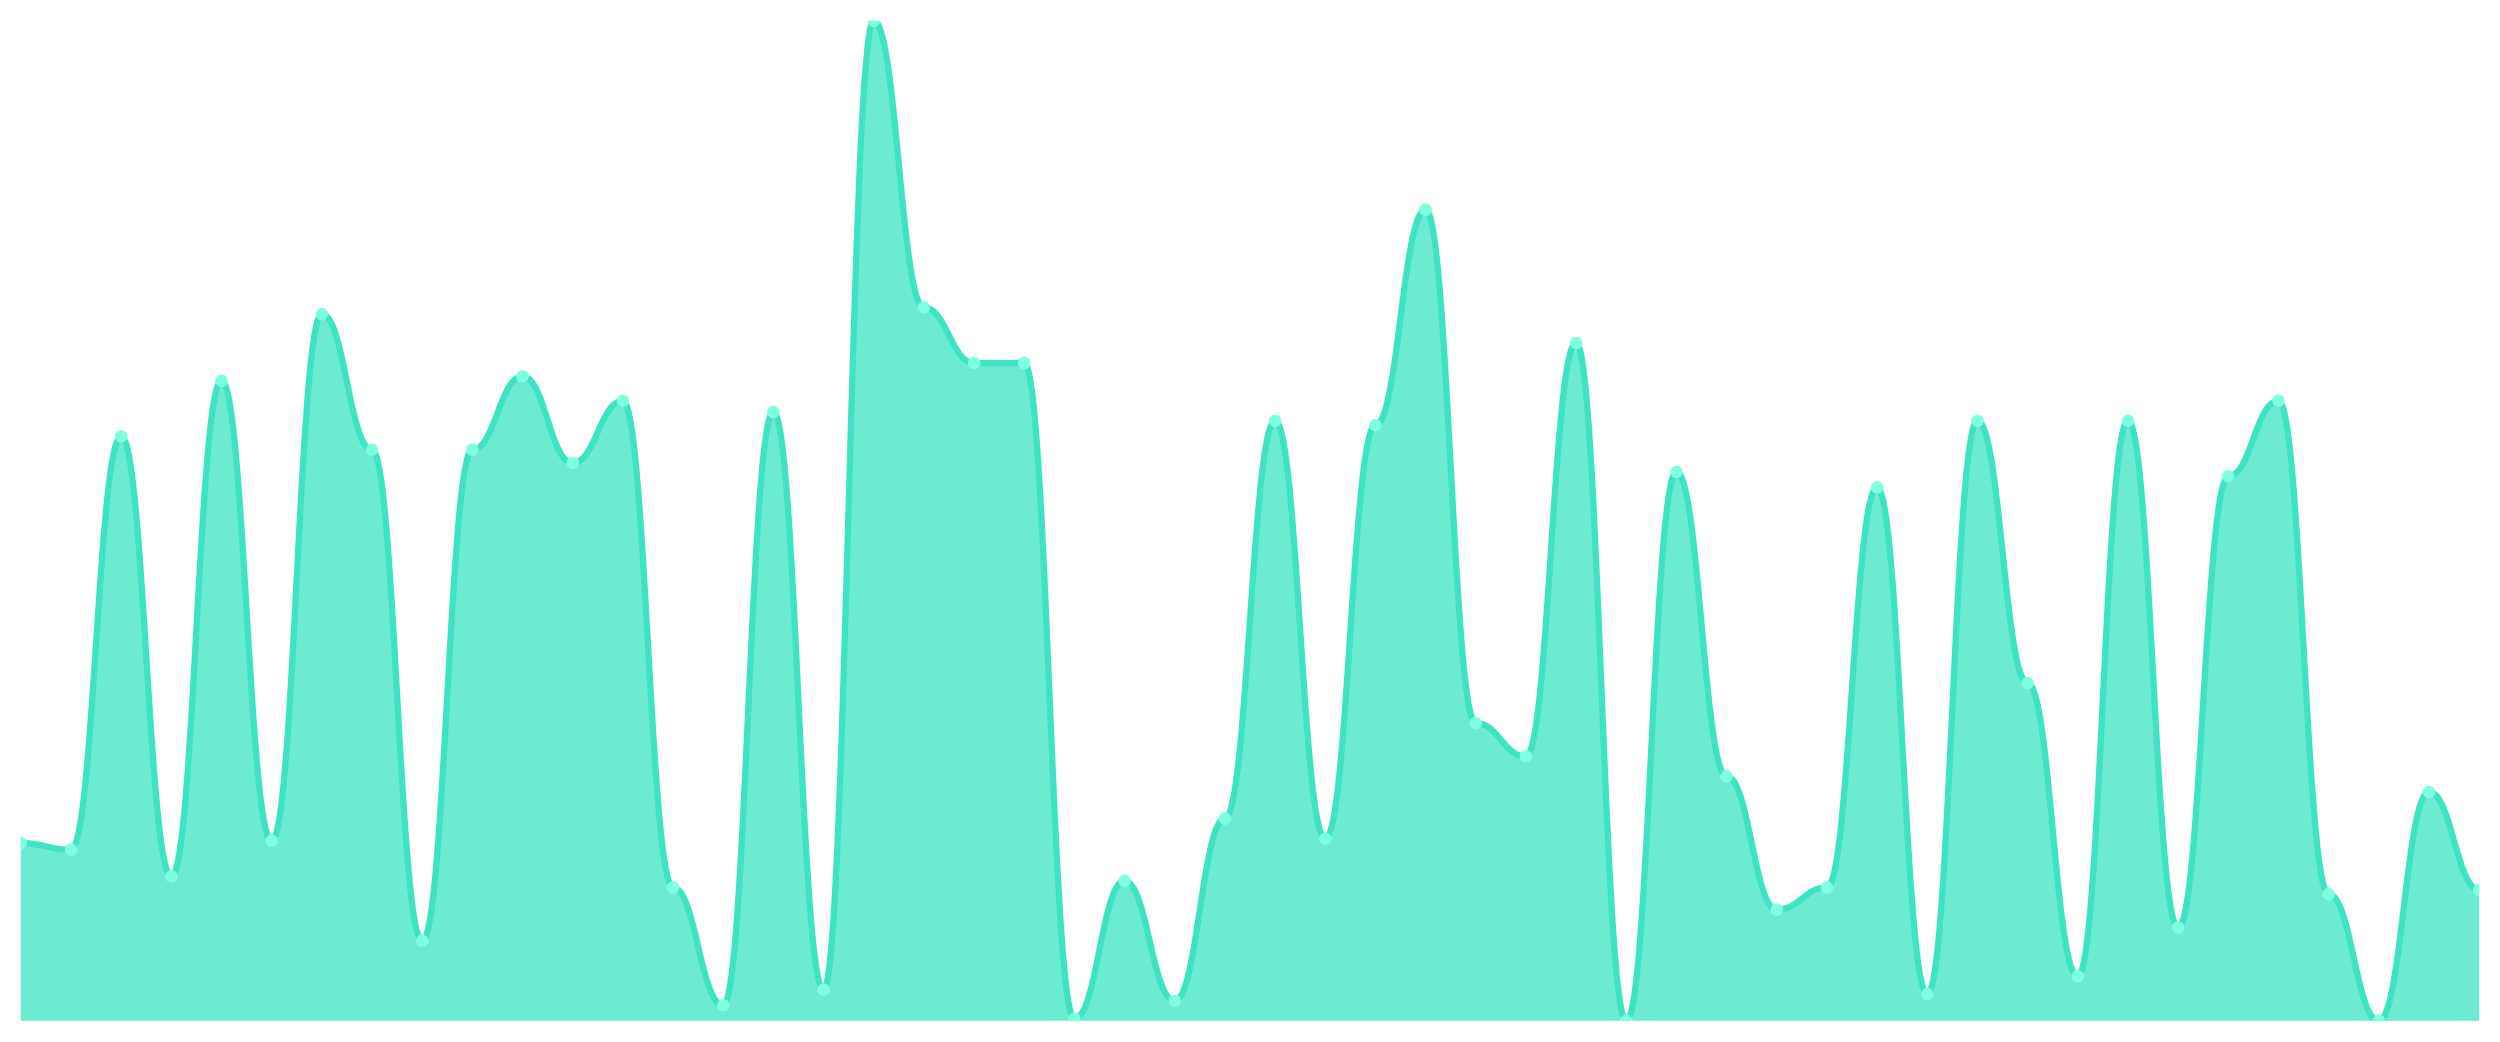
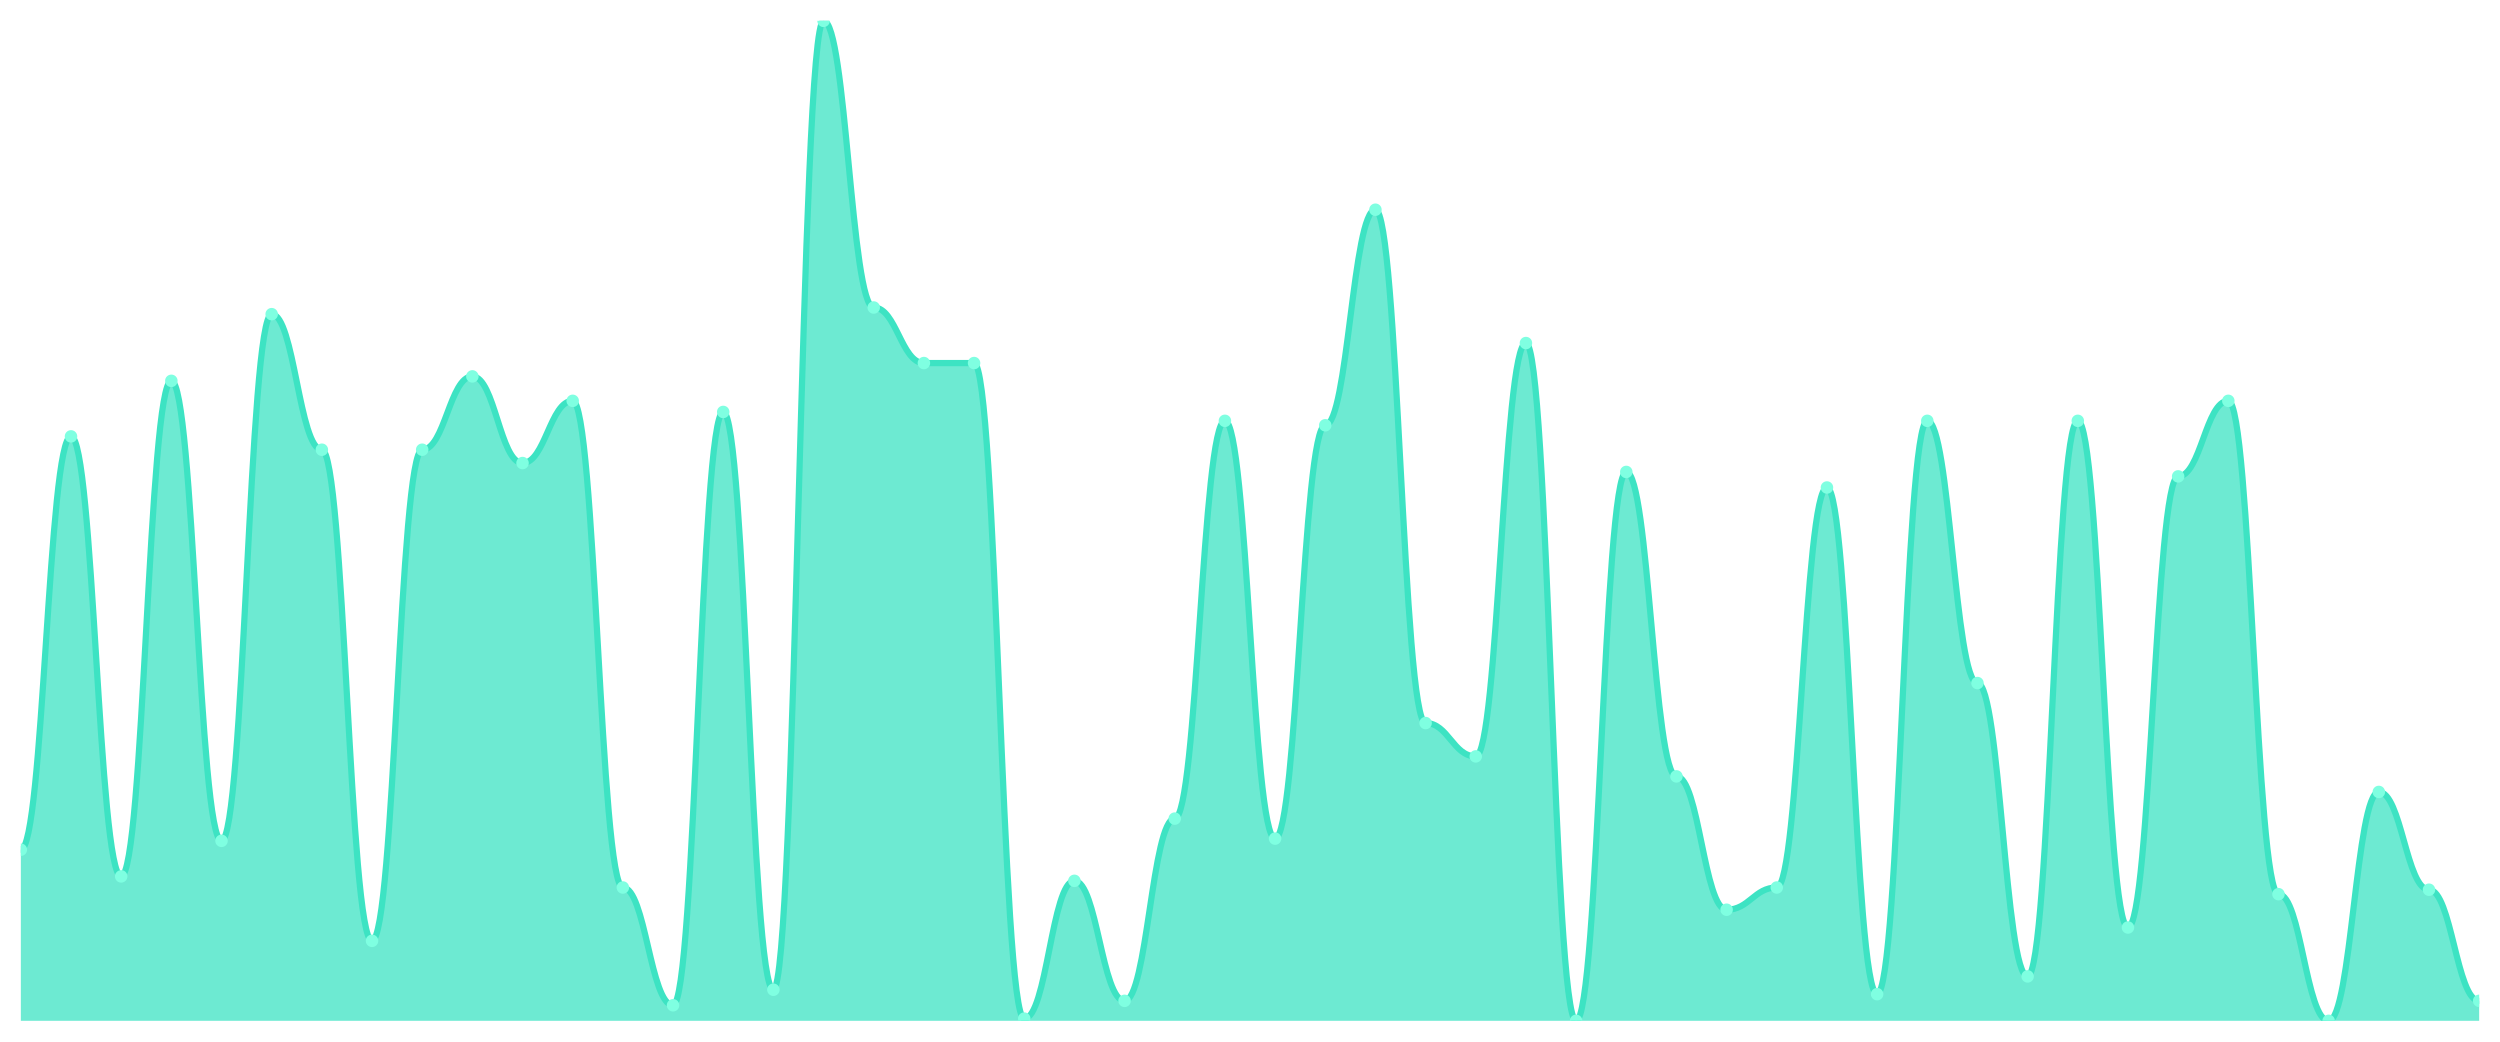
<svg xmlns="http://www.w3.org/2000/svg" viewBox="0 0 1200 500" width="1200" height="500">
  <defs>
    <clipPath id="c">
      <rect x="10" y="10" width="1180" height="480" />
    </clipPath>
  </defs>
  <rect width="1200" height="500" fill="none" />
  <g clip-path="url(#c)">
-     <path d="M 10,490 L 10,404.667 C 20.837,404.667 23.245,407.867 34.082,407.867 C 44.918,407.867 47.327,209.467 58.163,209.467 C 69,209.467 71.408,420.667 82.245,420.667 C 93.082,420.667 95.49,182.8 106.327,182.8 C 117.163,182.8 119.571,403.6 130.408,403.6 C 141.245,403.6 143.653,150.8 154.49,150.8 C 165.327,150.8 167.735,215.867 178.571,215.867 C 189.408,215.867 191.816,451.6 202.653,451.6 C 213.49,451.6 215.898,215.867 226.735,215.867 C 237.571,215.867 239.98,180.667 250.816,180.667 C 261.653,180.667 264.061,222.267 274.898,222.267 C 285.735,222.267 288.143,192.4 298.98,192.4 C 309.816,192.4 312.224,426 323.061,426 C 333.898,426 336.306,482.533 347.143,482.533 C 357.98,482.533 360.388,197.733 371.224,197.733 C 382.061,197.733 384.469,475.067 395.306,475.067 C 406.143,475.067 408.551,10 419.388,10 C 430.224,10 432.633,147.6 443.469,147.6 C 454.306,147.6 456.714,174.267 467.551,174.267 C 478.388,174.267 480.796,174.267 491.633,174.267 C 502.469,174.267 504.878,488.933 515.714,488.933 C 526.551,488.933 528.959,422.8 539.796,422.8 C 550.633,422.8 553.041,480.4 563.878,480.4 C 574.714,480.4 577.122,392.933 587.959,392.933 C 598.796,392.933 601.204,202 612.041,202 C 622.878,202 625.286,402.533 636.122,402.533 C 646.959,402.533 649.367,204.133 660.204,204.133 C 671.041,204.133 673.449,100.667 684.286,100.667 C 695.122,100.667 697.531,347.067 708.367,347.067 C 719.204,347.067 721.612,363.067 732.449,363.067 C 743.286,363.067 745.694,164.667 756.531,164.667 C 767.367,164.667 769.776,490 780.612,490 C 791.449,490 793.857,226.533 804.694,226.533 C 815.531,226.533 817.939,372.667 828.776,372.667 C 839.612,372.667 842.02,436.667 852.857,436.667 C 863.694,436.667 866.102,426 876.939,426 C 887.776,426 890.184,234 901.02,234 C 911.857,234 914.265,477.2 925.102,477.2 C 935.939,477.2 938.347,202 949.184,202 C 960.02,202 962.429,327.867 973.265,327.867 C 984.102,327.867 986.51,468.667 997.347,468.667 C 1008.184,468.667 1010.592,202 1021.429,202 C 1032.265,202 1034.673,445.2 1045.51,445.2 C 1056.347,445.2 1058.755,228.667 1069.592,228.667 C 1080.429,228.667 1082.837,192.4 1093.673,192.4 C 1104.51,192.4 1106.918,429.2 1117.755,429.2 C 1128.592,429.2 1131,490 1141.837,490 C 1152.673,490 1155.082,380.133 1165.918,380.133 C 1176.755,380.133 1179.163,427.067 1190,427.067 L 1190,490 Z" fill="rgba(61,227,195,0.75)" />
-     <path d="M 10,404.667 C 20.837,404.667 23.245,407.867 34.082,407.867 C 44.918,407.867 47.327,209.467 58.163,209.467 C 69,209.467 71.408,420.667 82.245,420.667 C 93.082,420.667 95.49,182.8 106.327,182.8 C 117.163,182.8 119.571,403.6 130.408,403.6 C 141.245,403.6 143.653,150.8 154.49,150.8 C 165.327,150.8 167.735,215.867 178.571,215.867 C 189.408,215.867 191.816,451.6 202.653,451.6 C 213.49,451.6 215.898,215.867 226.735,215.867 C 237.571,215.867 239.98,180.667 250.816,180.667 C 261.653,180.667 264.061,222.267 274.898,222.267 C 285.735,222.267 288.143,192.4 298.98,192.4 C 309.816,192.4 312.224,426 323.061,426 C 333.898,426 336.306,482.533 347.143,482.533 C 357.98,482.533 360.388,197.733 371.224,197.733 C 382.061,197.733 384.469,475.067 395.306,475.067 C 406.143,475.067 408.551,10 419.388,10 C 430.224,10 432.633,147.6 443.469,147.6 C 454.306,147.6 456.714,174.267 467.551,174.267 C 478.388,174.267 480.796,174.267 491.633,174.267 C 502.469,174.267 504.878,488.933 515.714,488.933 C 526.551,488.933 528.959,422.8 539.796,422.8 C 550.633,422.8 553.041,480.4 563.878,480.4 C 574.714,480.4 577.122,392.933 587.959,392.933 C 598.796,392.933 601.204,202 612.041,202 C 622.878,202 625.286,402.533 636.122,402.533 C 646.959,402.533 649.367,204.133 660.204,204.133 C 671.041,204.133 673.449,100.667 684.286,100.667 C 695.122,100.667 697.531,347.067 708.367,347.067 C 719.204,347.067 721.612,363.067 732.449,363.067 C 743.286,363.067 745.694,164.667 756.531,164.667 C 767.367,164.667 769.776,490 780.612,490 C 791.449,490 793.857,226.533 804.694,226.533 C 815.531,226.533 817.939,372.667 828.776,372.667 C 839.612,372.667 842.02,436.667 852.857,436.667 C 863.694,436.667 866.102,426 876.939,426 C 887.776,426 890.184,234 901.02,234 C 911.857,234 914.265,477.2 925.102,477.2 C 935.939,477.2 938.347,202 949.184,202 C 960.02,202 962.429,327.867 973.265,327.867 C 984.102,327.867 986.51,468.667 997.347,468.667 C 1008.184,468.667 1010.592,202 1021.429,202 C 1032.265,202 1034.673,445.2 1045.51,445.2 C 1056.347,445.2 1058.755,228.667 1069.592,228.667 C 1080.429,228.667 1082.837,192.4 1093.673,192.4 C 1104.51,192.4 1106.918,429.2 1117.755,429.2 C 1128.592,429.2 1131,490 1141.837,490 C 1152.673,490 1155.082,380.133 1165.918,380.133 C 1176.755,380.133 1179.163,427.067 1190,427.067" fill="none" stroke="#3de3c3" stroke-width="3" stroke-linecap="round" stroke-linejoin="round" />
-     <circle cx="10" cy="404.667" r="3" fill="#7fffe1" />
-     <circle cx="34.082" cy="407.867" r="3" fill="#7fffe1" />
-     <circle cx="58.163" cy="209.467" r="3" fill="#7fffe1" />
-     <circle cx="82.245" cy="420.667" r="3" fill="#7fffe1" />
-     <circle cx="106.327" cy="182.8" r="3" fill="#7fffe1" />
-     <circle cx="130.408" cy="403.6" r="3" fill="#7fffe1" />
-     <circle cx="154.49" cy="150.8" r="3" fill="#7fffe1" />
-     <circle cx="178.571" cy="215.867" r="3" fill="#7fffe1" />
-     <circle cx="202.653" cy="451.6" r="3" fill="#7fffe1" />
-     <circle cx="226.735" cy="215.867" r="3" fill="#7fffe1" />
-     <circle cx="250.816" cy="180.667" r="3" fill="#7fffe1" />
-     <circle cx="274.898" cy="222.267" r="3" fill="#7fffe1" />
-     <circle cx="298.98" cy="192.4" r="3" fill="#7fffe1" />
-     <circle cx="323.061" cy="426" r="3" fill="#7fffe1" />
-     <circle cx="347.143" cy="482.533" r="3" fill="#7fffe1" />
-     <circle cx="371.224" cy="197.733" r="3" fill="#7fffe1" />
-     <circle cx="395.306" cy="475.067" r="3" fill="#7fffe1" />
-     <circle cx="419.388" cy="10" r="3" fill="#7fffe1" />
-     <circle cx="443.469" cy="147.6" r="3" fill="#7fffe1" />
+     <path d="M 10,490 L 10,407.867 C 20.837,407.867 23.245,209.467 34.082,209.467 C 44.918,209.467 47.327,420.667 58.163,420.667 C 69,420.667 71.408,182.8 82.245,182.8 C 93.082,182.8 95.49,403.6 106.327,403.6 C 117.163,403.6 119.571,150.8 130.408,150.8 C 141.245,150.8 143.653,215.867 154.49,215.867 C 165.327,215.867 167.735,451.6 178.571,451.6 C 189.408,451.6 191.816,215.867 202.653,215.867 C 213.49,215.867 215.898,180.667 226.735,180.667 C 237.571,180.667 239.98,222.267 250.816,222.267 C 261.653,222.267 264.061,192.4 274.898,192.4 C 285.735,192.4 288.143,426 298.98,426 C 309.816,426 312.224,482.533 323.061,482.533 C 333.898,482.533 336.306,197.733 347.143,197.733 C 357.98,197.733 360.388,475.067 371.224,475.067 C 382.061,475.067 384.469,10 395.306,10 C 406.143,10 408.551,147.6 419.388,147.6 C 430.224,147.6 432.633,174.267 443.469,174.267 C 454.306,174.267 456.714,174.267 467.551,174.267 C 478.388,174.267 480.796,488.933 491.633,488.933 C 502.469,488.933 504.878,422.8 515.714,422.8 C 526.551,422.8 528.959,480.4 539.796,480.4 C 550.633,480.4 553.041,392.933 563.878,392.933 C 574.714,392.933 577.122,202 587.959,202 C 598.796,202 601.204,402.533 612.041,402.533 C 622.878,402.533 625.286,204.133 636.122,204.133 C 646.959,204.133 649.367,100.667 660.204,100.667 C 671.041,100.667 673.449,347.067 684.286,347.067 C 695.122,347.067 697.531,363.067 708.367,363.067 C 719.204,363.067 721.612,164.667 732.449,164.667 C 743.286,164.667 745.694,490 756.531,490 C 767.367,490 769.776,226.533 780.612,226.533 C 791.449,226.533 793.857,372.667 804.694,372.667 C 815.531,372.667 817.939,436.667 828.776,436.667 C 839.612,436.667 842.02,426 852.857,426 C 863.694,426 866.102,234 876.939,234 C 887.776,234 890.184,477.2 901.02,477.2 C 911.857,477.2 914.265,202 925.102,202 C 935.939,202 938.347,327.867 949.184,327.867 C 960.02,327.867 962.429,468.667 973.265,468.667 C 984.102,468.667 986.51,202 997.347,202 C 1008.184,202 1010.592,445.2 1021.429,445.2 C 1032.265,445.2 1034.673,228.667 1045.51,228.667 C 1056.347,228.667 1058.755,192.4 1069.592,192.4 C 1080.429,192.4 1082.837,429.2 1093.673,429.2 C 1104.51,429.2 1106.918,490 1117.755,490 C 1128.592,490 1131,380.133 1141.837,380.133 C 1152.673,380.133 1155.082,427.067 1165.918,427.067 C 1176.755,427.067 1179.163,480.4 1190,480.4 L 1190,490 Z" fill="rgba(61,227,195,0.75)" />
+     <path d="M 10,407.867 C 20.837,407.867 23.245,209.467 34.082,209.467 C 44.918,209.467 47.327,420.667 58.163,420.667 C 69,420.667 71.408,182.8 82.245,182.8 C 93.082,182.8 95.49,403.6 106.327,403.6 C 117.163,403.6 119.571,150.8 130.408,150.8 C 141.245,150.8 143.653,215.867 154.49,215.867 C 165.327,215.867 167.735,451.6 178.571,451.6 C 189.408,451.6 191.816,215.867 202.653,215.867 C 213.49,215.867 215.898,180.667 226.735,180.667 C 237.571,180.667 239.98,222.267 250.816,222.267 C 261.653,222.267 264.061,192.4 274.898,192.4 C 285.735,192.4 288.143,426 298.98,426 C 309.816,426 312.224,482.533 323.061,482.533 C 333.898,482.533 336.306,197.733 347.143,197.733 C 357.98,197.733 360.388,475.067 371.224,475.067 C 382.061,475.067 384.469,10 395.306,10 C 406.143,10 408.551,147.6 419.388,147.6 C 430.224,147.6 432.633,174.267 443.469,174.267 C 454.306,174.267 456.714,174.267 467.551,174.267 C 478.388,174.267 480.796,488.933 491.633,488.933 C 502.469,488.933 504.878,422.8 515.714,422.8 C 526.551,422.8 528.959,480.4 539.796,480.4 C 550.633,480.4 553.041,392.933 563.878,392.933 C 574.714,392.933 577.122,202 587.959,202 C 598.796,202 601.204,402.533 612.041,402.533 C 622.878,402.533 625.286,204.133 636.122,204.133 C 646.959,204.133 649.367,100.667 660.204,100.667 C 671.041,100.667 673.449,347.067 684.286,347.067 C 695.122,347.067 697.531,363.067 708.367,363.067 C 719.204,363.067 721.612,164.667 732.449,164.667 C 743.286,164.667 745.694,490 756.531,490 C 767.367,490 769.776,226.533 780.612,226.533 C 791.449,226.533 793.857,372.667 804.694,372.667 C 815.531,372.667 817.939,436.667 828.776,436.667 C 839.612,436.667 842.02,426 852.857,426 C 863.694,426 866.102,234 876.939,234 C 887.776,234 890.184,477.2 901.02,477.2 C 911.857,477.2 914.265,202 925.102,202 C 935.939,202 938.347,327.867 949.184,327.867 C 960.02,327.867 962.429,468.667 973.265,468.667 C 984.102,468.667 986.51,202 997.347,202 C 1008.184,202 1010.592,445.2 1021.429,445.2 C 1032.265,445.2 1034.673,228.667 1045.51,228.667 C 1056.347,228.667 1058.755,192.4 1069.592,192.4 C 1080.429,192.4 1082.837,429.2 1093.673,429.2 C 1104.51,429.2 1106.918,490 1117.755,490 C 1128.592,490 1131,380.133 1141.837,380.133 C 1152.673,380.133 1155.082,427.067 1165.918,427.067 C 1176.755,427.067 1179.163,480.4 1190,480.4" fill="none" stroke="#3de3c3" stroke-width="3" stroke-linecap="round" stroke-linejoin="round" />
+     <circle cx="10" cy="407.867" r="3" fill="#7fffe1" />
+     <circle cx="34.082" cy="209.467" r="3" fill="#7fffe1" />
+     <circle cx="58.163" cy="420.667" r="3" fill="#7fffe1" />
+     <circle cx="82.245" cy="182.8" r="3" fill="#7fffe1" />
+     <circle cx="106.327" cy="403.6" r="3" fill="#7fffe1" />
+     <circle cx="130.408" cy="150.8" r="3" fill="#7fffe1" />
+     <circle cx="154.49" cy="215.867" r="3" fill="#7fffe1" />
+     <circle cx="178.571" cy="451.6" r="3" fill="#7fffe1" />
+     <circle cx="202.653" cy="215.867" r="3" fill="#7fffe1" />
+     <circle cx="226.735" cy="180.667" r="3" fill="#7fffe1" />
+     <circle cx="250.816" cy="222.267" r="3" fill="#7fffe1" />
+     <circle cx="274.898" cy="192.4" r="3" fill="#7fffe1" />
+     <circle cx="298.98" cy="426" r="3" fill="#7fffe1" />
+     <circle cx="323.061" cy="482.533" r="3" fill="#7fffe1" />
+     <circle cx="347.143" cy="197.733" r="3" fill="#7fffe1" />
+     <circle cx="371.224" cy="475.067" r="3" fill="#7fffe1" />
+     <circle cx="395.306" cy="10" r="3" fill="#7fffe1" />
+     <circle cx="419.388" cy="147.6" r="3" fill="#7fffe1" />
+     <circle cx="443.469" cy="174.267" r="3" fill="#7fffe1" />
    <circle cx="467.551" cy="174.267" r="3" fill="#7fffe1" />
-     <circle cx="491.633" cy="174.267" r="3" fill="#7fffe1" />
-     <circle cx="515.714" cy="488.933" r="3" fill="#7fffe1" />
-     <circle cx="539.796" cy="422.8" r="3" fill="#7fffe1" />
-     <circle cx="563.878" cy="480.4" r="3" fill="#7fffe1" />
-     <circle cx="587.959" cy="392.933" r="3" fill="#7fffe1" />
-     <circle cx="612.041" cy="202" r="3" fill="#7fffe1" />
-     <circle cx="636.122" cy="402.533" r="3" fill="#7fffe1" />
-     <circle cx="660.204" cy="204.133" r="3" fill="#7fffe1" />
-     <circle cx="684.286" cy="100.667" r="3" fill="#7fffe1" />
-     <circle cx="708.367" cy="347.067" r="3" fill="#7fffe1" />
-     <circle cx="732.449" cy="363.067" r="3" fill="#7fffe1" />
-     <circle cx="756.531" cy="164.667" r="3" fill="#7fffe1" />
-     <circle cx="780.612" cy="490" r="3" fill="#7fffe1" />
-     <circle cx="804.694" cy="226.533" r="3" fill="#7fffe1" />
-     <circle cx="828.776" cy="372.667" r="3" fill="#7fffe1" />
-     <circle cx="852.857" cy="436.667" r="3" fill="#7fffe1" />
-     <circle cx="876.939" cy="426" r="3" fill="#7fffe1" />
-     <circle cx="901.02" cy="234" r="3" fill="#7fffe1" />
-     <circle cx="925.102" cy="477.2" r="3" fill="#7fffe1" />
-     <circle cx="949.184" cy="202" r="3" fill="#7fffe1" />
-     <circle cx="973.265" cy="327.867" r="3" fill="#7fffe1" />
-     <circle cx="997.347" cy="468.667" r="3" fill="#7fffe1" />
-     <circle cx="1021.429" cy="202" r="3" fill="#7fffe1" />
-     <circle cx="1045.51" cy="445.2" r="3" fill="#7fffe1" />
-     <circle cx="1069.592" cy="228.667" r="3" fill="#7fffe1" />
-     <circle cx="1093.673" cy="192.4" r="3" fill="#7fffe1" />
-     <circle cx="1117.755" cy="429.2" r="3" fill="#7fffe1" />
-     <circle cx="1141.837" cy="490" r="3" fill="#7fffe1" />
-     <circle cx="1165.918" cy="380.133" r="3" fill="#7fffe1" />
-     <circle cx="1190" cy="427.067" r="3" fill="#7fffe1" />
+     <circle cx="491.633" cy="488.933" r="3" fill="#7fffe1" />
+     <circle cx="515.714" cy="422.8" r="3" fill="#7fffe1" />
+     <circle cx="539.796" cy="480.4" r="3" fill="#7fffe1" />
+     <circle cx="563.878" cy="392.933" r="3" fill="#7fffe1" />
+     <circle cx="587.959" cy="202" r="3" fill="#7fffe1" />
+     <circle cx="612.041" cy="402.533" r="3" fill="#7fffe1" />
+     <circle cx="636.122" cy="204.133" r="3" fill="#7fffe1" />
+     <circle cx="660.204" cy="100.667" r="3" fill="#7fffe1" />
+     <circle cx="684.286" cy="347.067" r="3" fill="#7fffe1" />
+     <circle cx="708.367" cy="363.067" r="3" fill="#7fffe1" />
+     <circle cx="732.449" cy="164.667" r="3" fill="#7fffe1" />
+     <circle cx="756.531" cy="490" r="3" fill="#7fffe1" />
+     <circle cx="780.612" cy="226.533" r="3" fill="#7fffe1" />
+     <circle cx="804.694" cy="372.667" r="3" fill="#7fffe1" />
+     <circle cx="828.776" cy="436.667" r="3" fill="#7fffe1" />
+     <circle cx="852.857" cy="426" r="3" fill="#7fffe1" />
+     <circle cx="876.939" cy="234" r="3" fill="#7fffe1" />
+     <circle cx="901.02" cy="477.2" r="3" fill="#7fffe1" />
+     <circle cx="925.102" cy="202" r="3" fill="#7fffe1" />
+     <circle cx="949.184" cy="327.867" r="3" fill="#7fffe1" />
+     <circle cx="973.265" cy="468.667" r="3" fill="#7fffe1" />
+     <circle cx="997.347" cy="202" r="3" fill="#7fffe1" />
+     <circle cx="1021.429" cy="445.2" r="3" fill="#7fffe1" />
+     <circle cx="1045.51" cy="228.667" r="3" fill="#7fffe1" />
+     <circle cx="1069.592" cy="192.4" r="3" fill="#7fffe1" />
+     <circle cx="1093.673" cy="429.2" r="3" fill="#7fffe1" />
+     <circle cx="1117.755" cy="490" r="3" fill="#7fffe1" />
+     <circle cx="1141.837" cy="380.133" r="3" fill="#7fffe1" />
+     <circle cx="1165.918" cy="427.067" r="3" fill="#7fffe1" />
+     <circle cx="1190" cy="480.4" r="3" fill="#7fffe1" />
  </g>
</svg>
